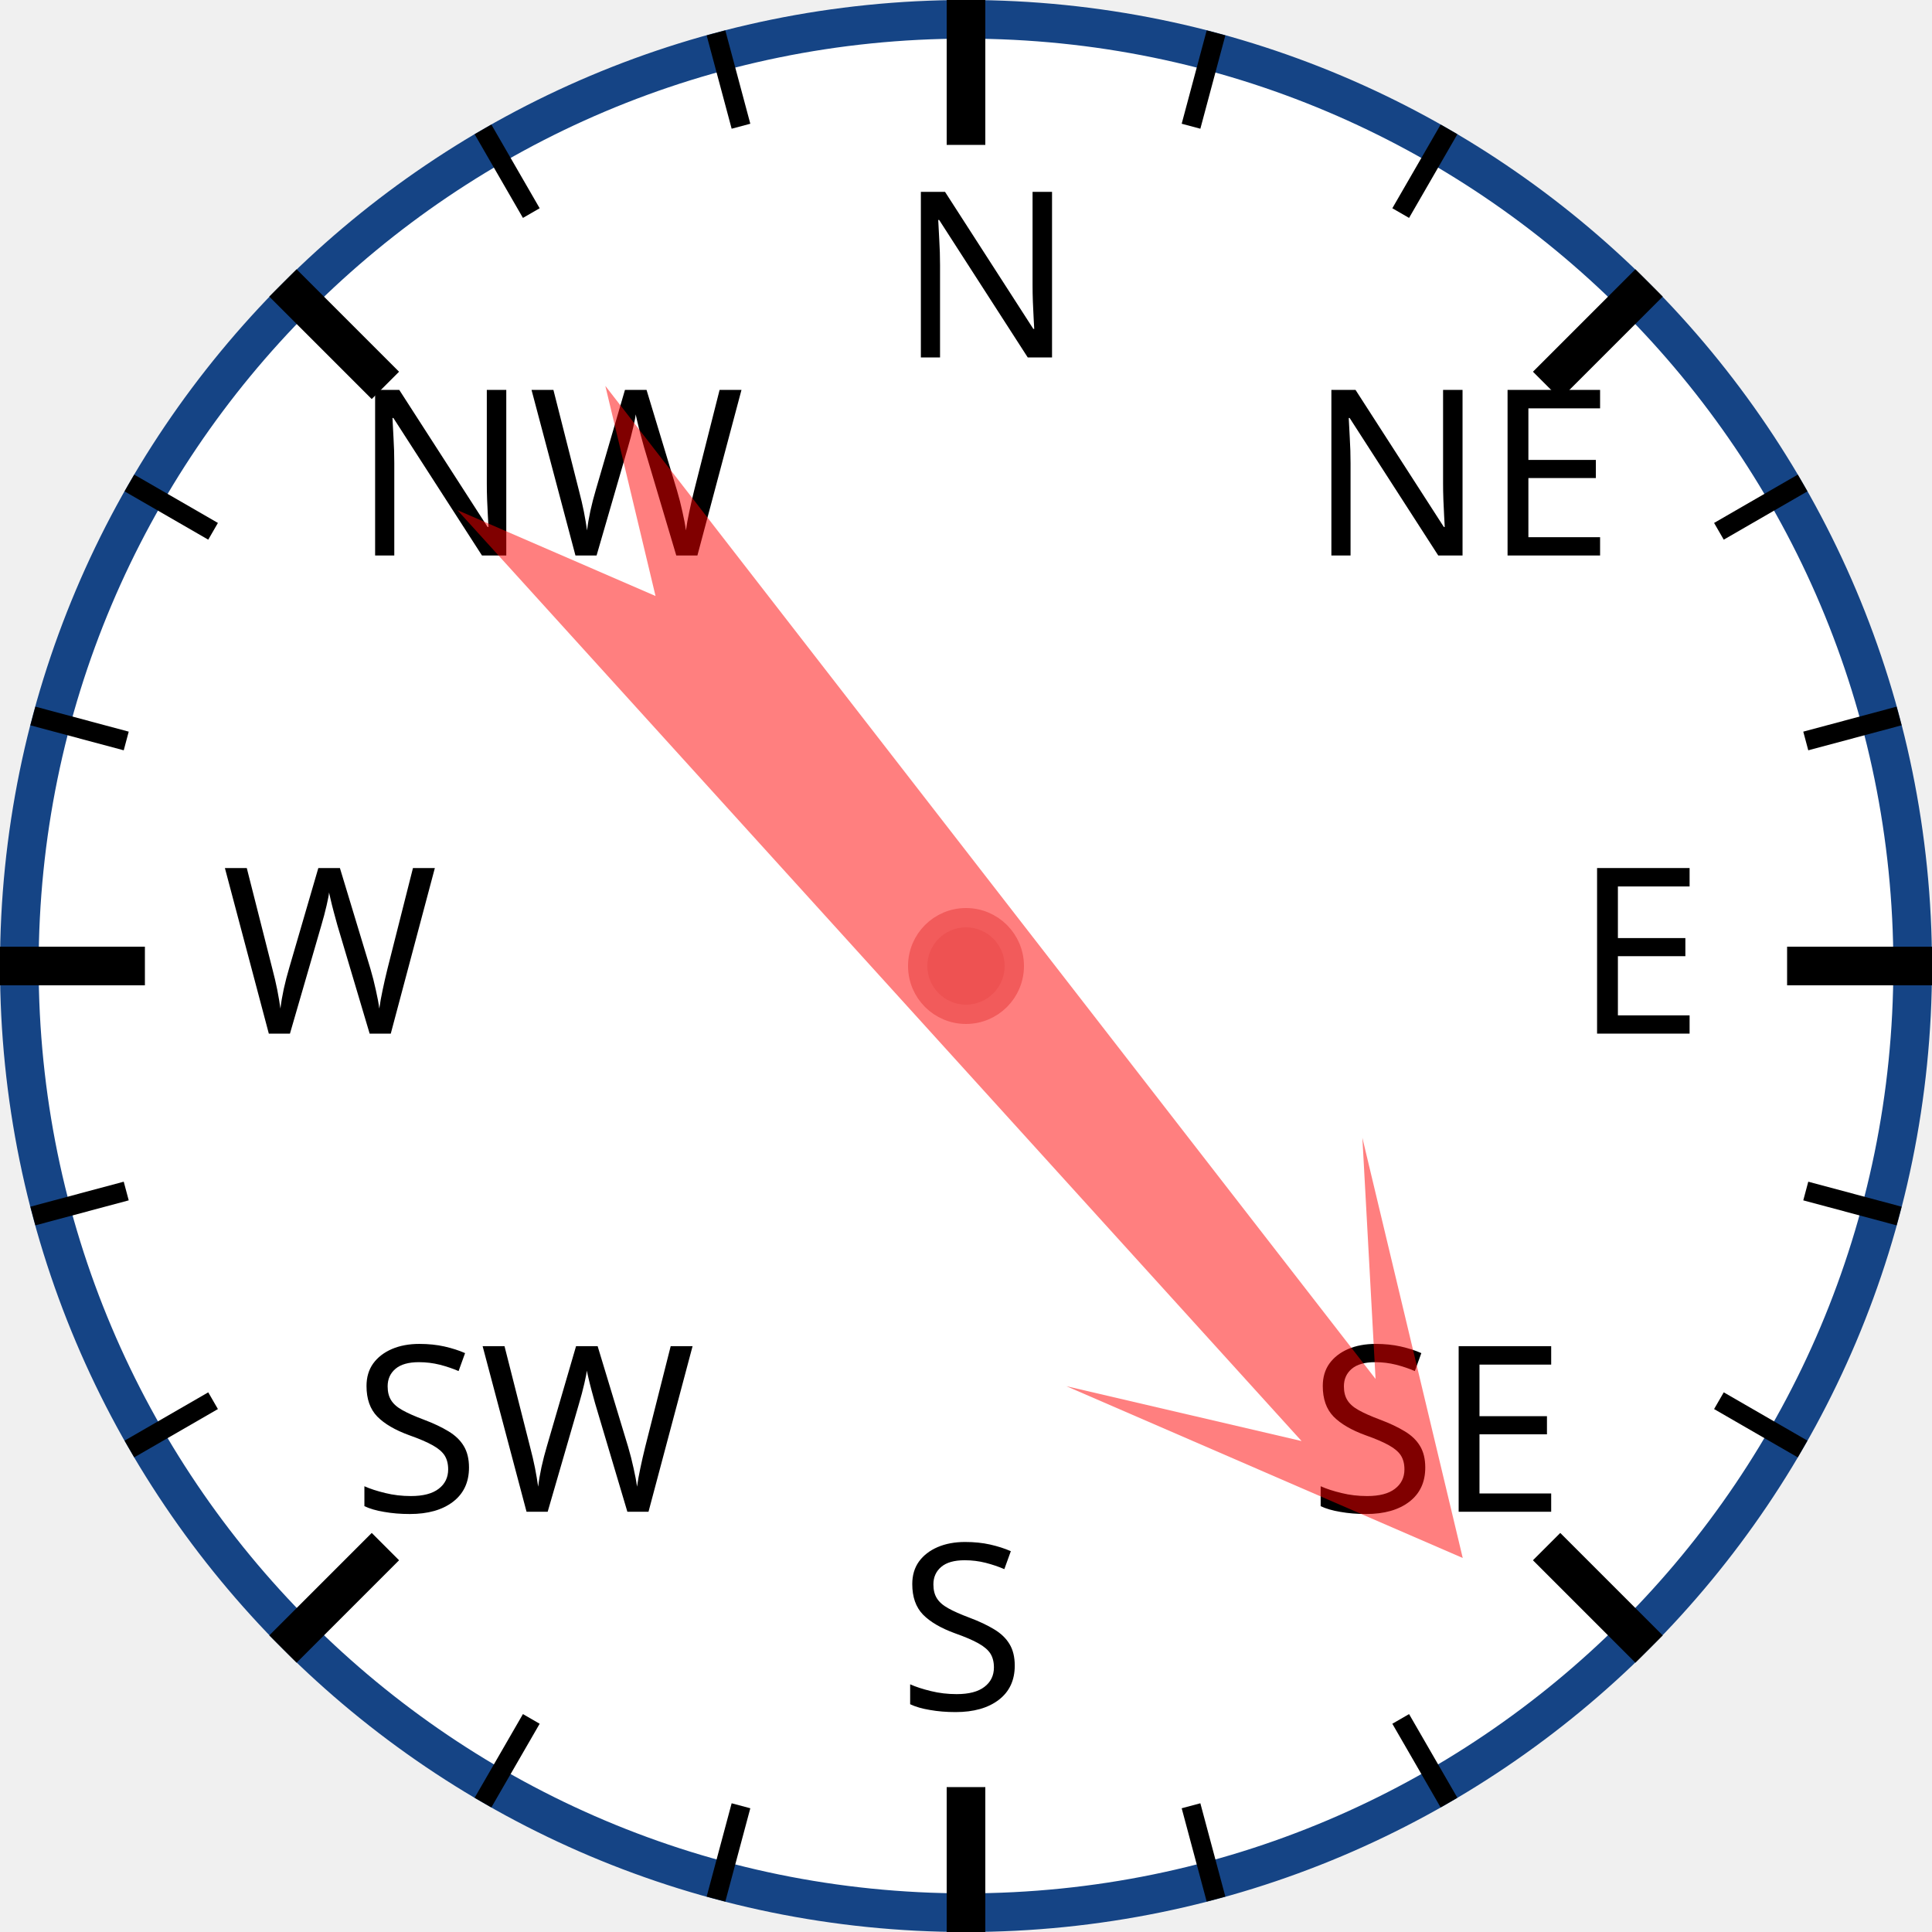
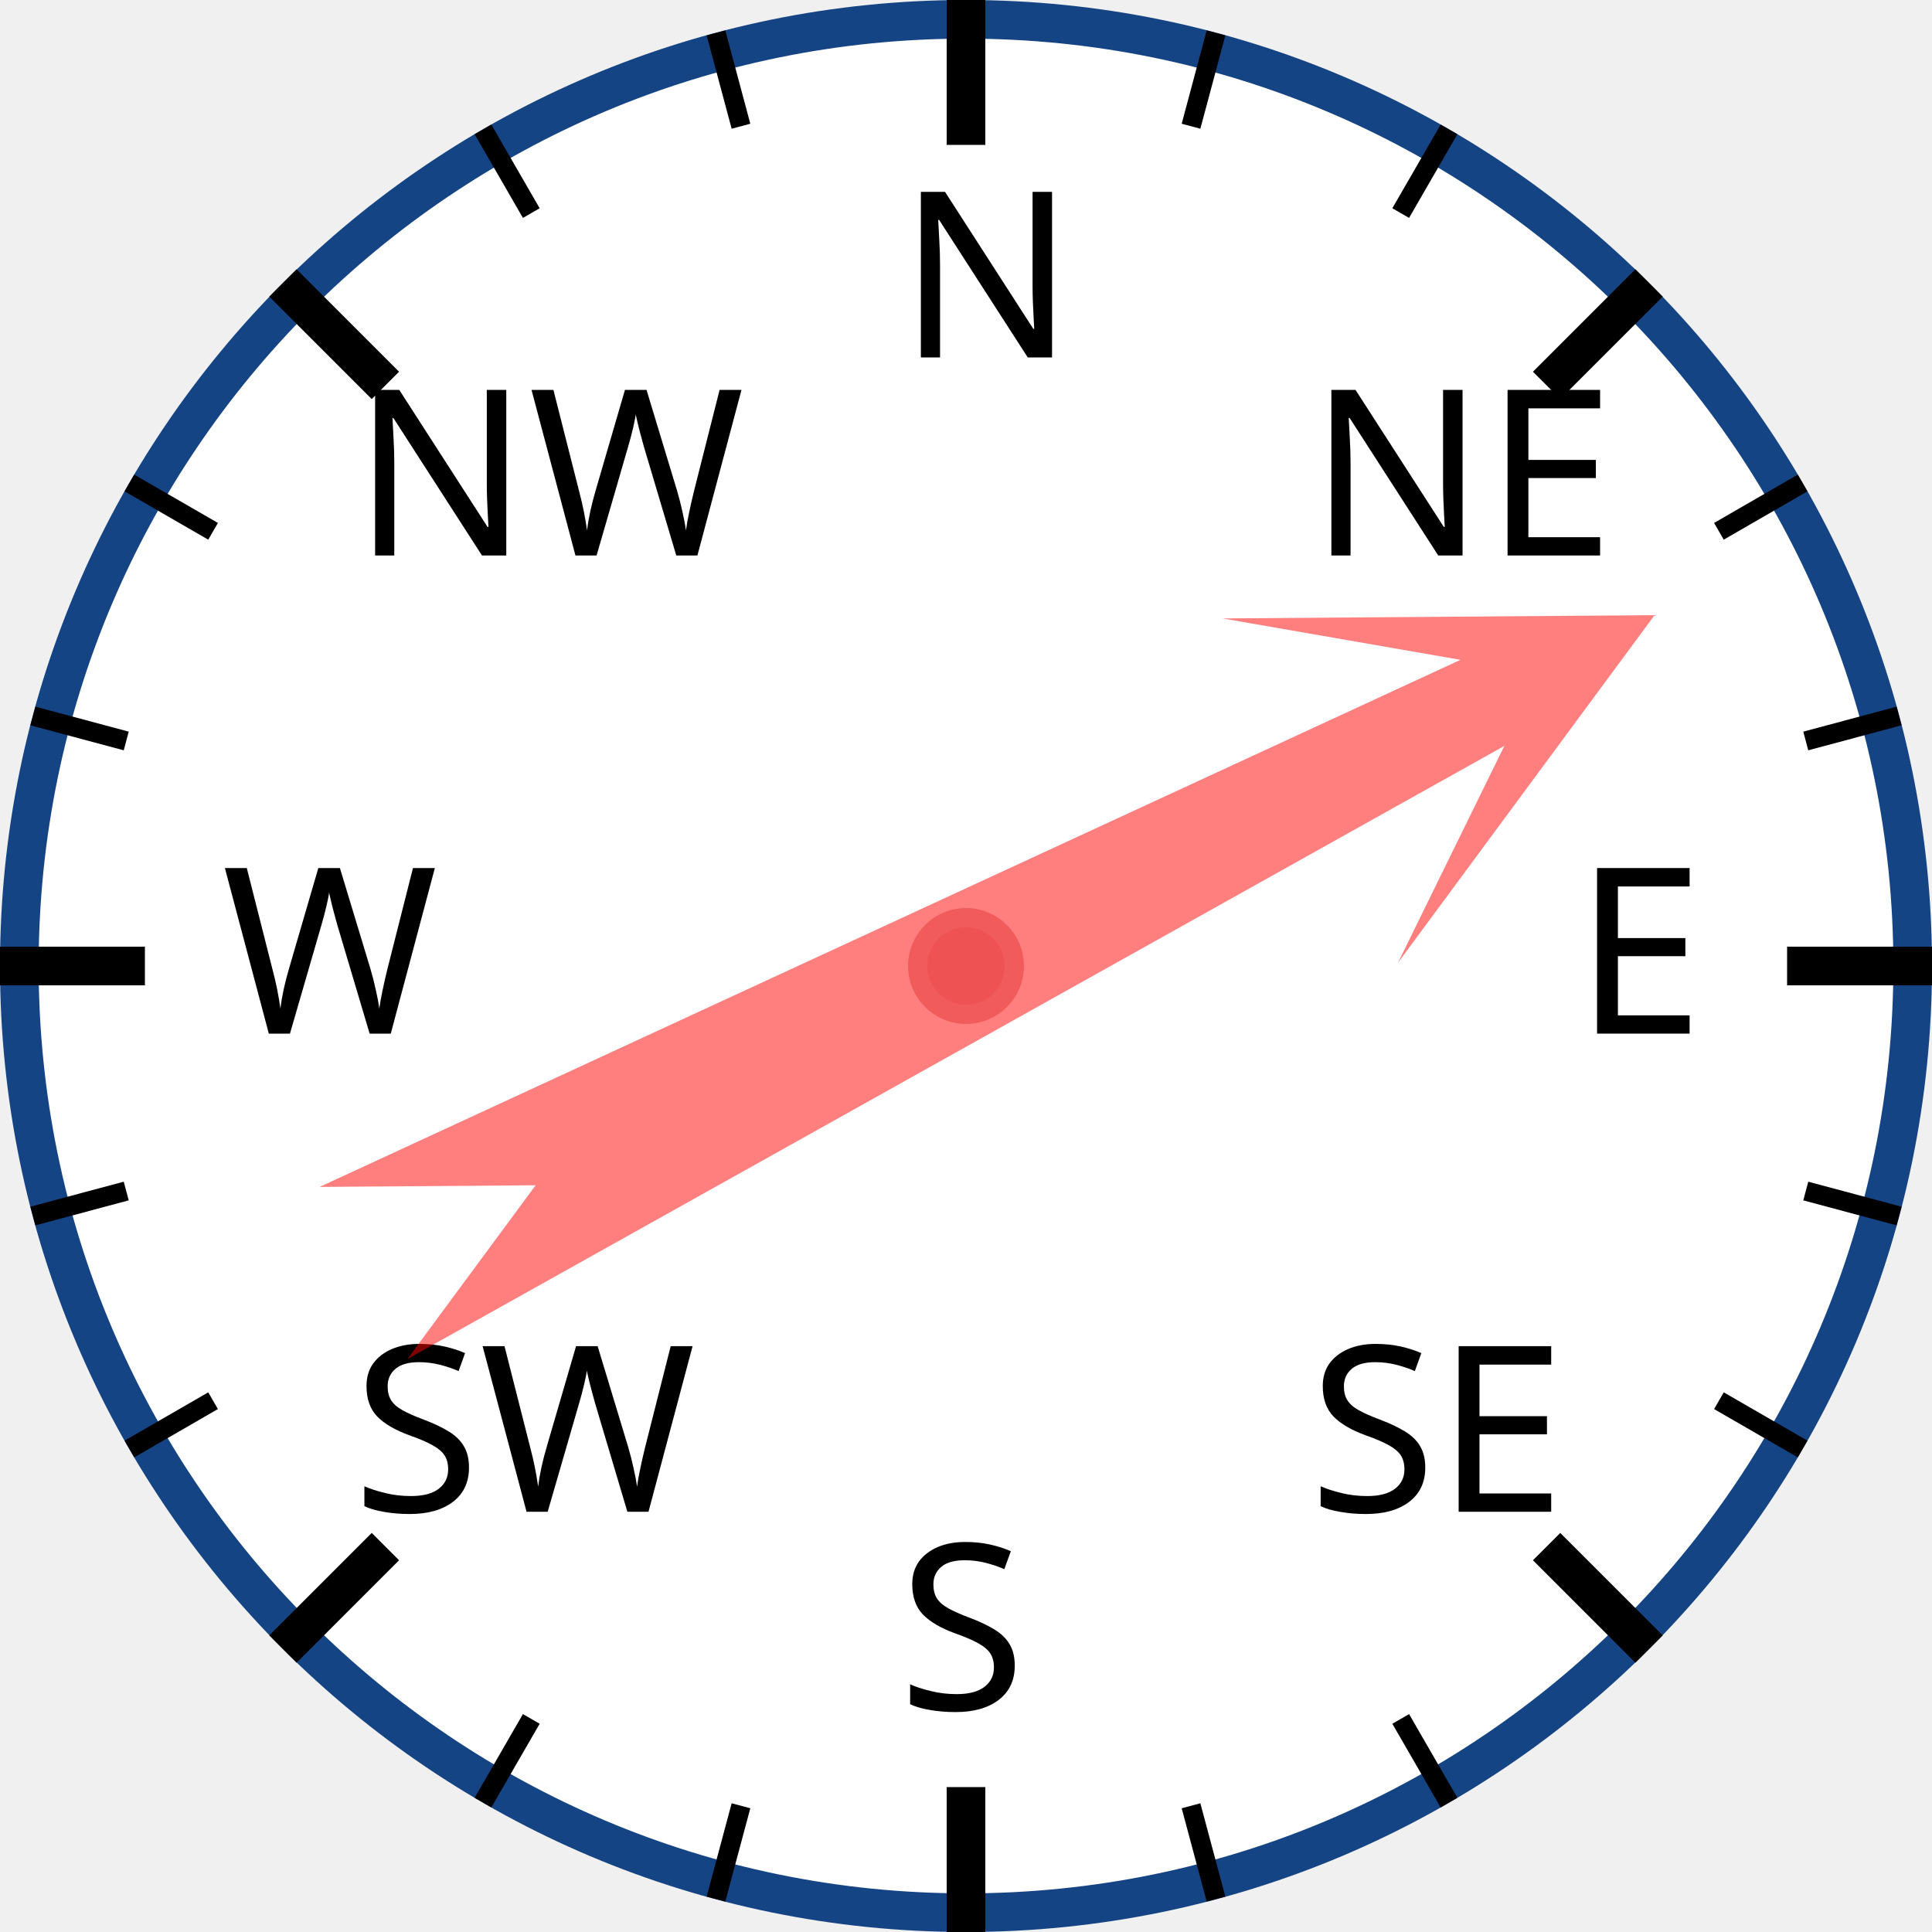
<svg xmlns="http://www.w3.org/2000/svg" width="120px" height="120px" viewBox="0 0 200 200">
  <circle cx="100" cy="100" r="98" style="fill: white; stroke: #154485; stroke-width: 4;" />
  <text x="93.0" y="37.0" style="font-family: sans-serif; font-size: 18pt;">N</text>
  <line x1="100.0" y1="0.0" x2="100.0" y2="15.0" style="stroke: black; stroke-width: 4;" />
  <line x1="74.118" y1="3.407" x2="76.706" y2="13.067" style="stroke: black; stroke-width: 2;" />
  <line x1="50" y1="13.397" x2="55" y2="22.058" style="stroke: black; stroke-width: 2;" />
  <text x="36.503" y="57.503" style="font-family: sans-serif; font-size: 18pt;">NW</text>
  <line x1="29.289" y1="29.289" x2="39.896" y2="39.896" style="stroke: black; stroke-width: 4;" />
  <line x1="13.397" y1="50" x2="22.058" y2="55" style="stroke: black; stroke-width: 2;" />
  <line x1="3.407" y1="74.118" x2="13.067" y2="76.706" style="stroke: black; stroke-width: 2;" />
  <text x="23.0" y="107.0" style="font-family: sans-serif; font-size: 18pt;">W</text>
  <line x1="0.0" y1="100.0" x2="15.0" y2="100.0" style="stroke: black; stroke-width: 4;" />
  <line x1="3.407" y1="125.882" x2="13.067" y2="123.294" style="stroke: black; stroke-width: 2;" />
  <line x1="13.397" y1="150" x2="22.058" y2="145" style="stroke: black; stroke-width: 2;" />
  <text x="36.503" y="156.497" style="font-family: sans-serif; font-size: 18pt;">SW</text>
  <line x1="29.289" y1="170.711" x2="39.896" y2="160.104" style="stroke: black; stroke-width: 4;" />
  <line x1="50" y1="186.603" x2="55" y2="177.942" style="stroke: black; stroke-width: 2;" />
  <line x1="74.118" y1="196.593" x2="76.706" y2="186.933" style="stroke: black; stroke-width: 2;" />
  <text x="93" y="177.0" style="font-family: sans-serif; font-size: 18pt;">S</text>
  <line x1="100" y1="200.0" x2="100" y2="185.0" style="stroke: black; stroke-width: 4;" />
  <line x1="125.882" y1="196.593" x2="123.294" y2="186.933" style="stroke: black; stroke-width: 2;" />
  <line x1="150.0" y1="186.603" x2="145.0" y2="177.942" style="stroke: black; stroke-width: 2;" />
  <text x="135.497" y="156.497" style="font-family: sans-serif; font-size: 18pt;">SE</text>
  <line x1="170.711" y1="170.711" x2="160.104" y2="160.104" style="stroke: black; stroke-width: 4;" />
  <line x1="186.603" y1="150" x2="177.942" y2="145" style="stroke: black; stroke-width: 2;" />
  <line x1="196.593" y1="125.882" x2="186.933" y2="123.294" style="stroke: black; stroke-width: 2;" />
  <text x="163.0" y="107" style="font-family: sans-serif; font-size: 18pt;">E</text>
  <line x1="200.0" y1="100" x2="185.0" y2="100" style="stroke: black; stroke-width: 4;" />
  <line x1="196.593" y1="74.118" x2="186.933" y2="76.706" style="stroke: black; stroke-width: 2;" />
  <line x1="186.603" y1="50" x2="177.942" y2="55" style="stroke: black; stroke-width: 2;" />
  <text x="135.497" y="57.503" style="font-family: sans-serif; font-size: 18pt;">NE</text>
  <line x1="170.711" y1="29.289" x2="160.104" y2="39.896" style="stroke: black; stroke-width: 4;" />
  <line x1="150" y1="13.397" x2="145" y2="22.058" style="stroke: black; stroke-width: 2;" />
  <line x1="125.882" y1="3.407" x2="123.294" y2="13.067" style="stroke: black; stroke-width: 2;" />
-   <polygon points="100 20 120 60 105 40 110 170 100 150 90 170 95 40 80 60" style="fill: red; fill-opacity: 0.5;" transform="rotate(140,100,100)" />
+   <polygon points="100 20 120 60 105 40 110 170 100 150 90 170 95 40 80 60" style="fill: red; fill-opacity: 0.5;" transform="rotate(63,100,100)" />
  <circle cx="100" cy="100" r="5" style="fill: #EE5252; stroke: #F25B5B; stroke-width: 2;" />
</svg>
